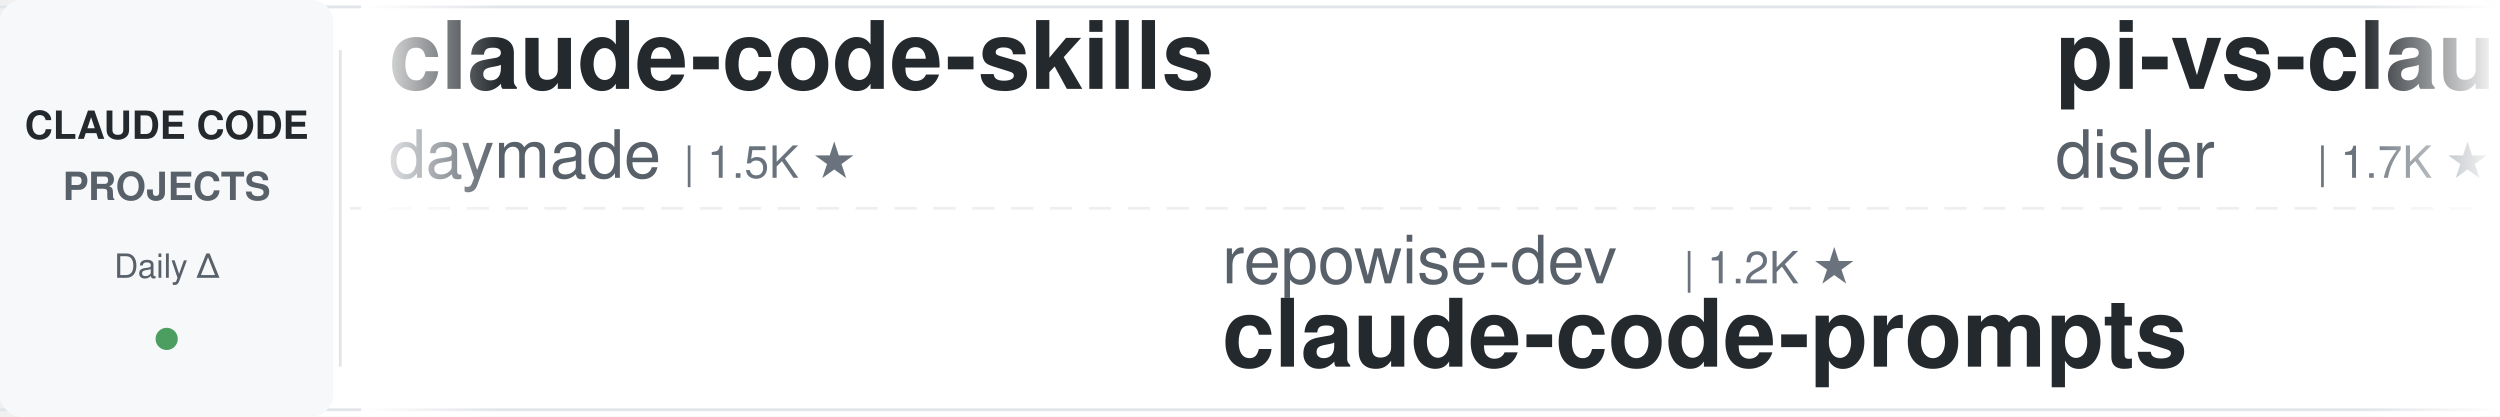
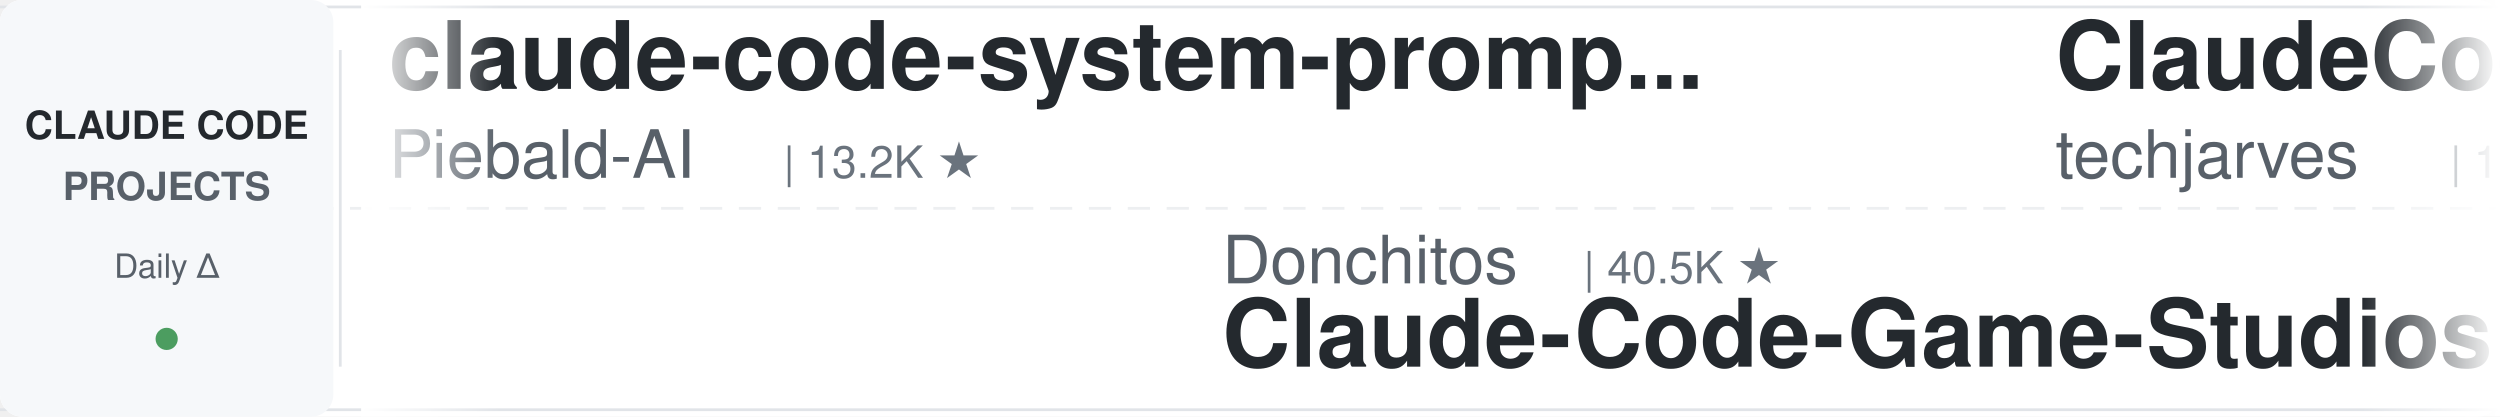
<svg xmlns="http://www.w3.org/2000/svg" width="900" height="150">
  <defs>
    <linearGradient id="leftFade" x1="0%" y1="0%" x2="100%" y2="0%">
      <stop offset="0%" style="stop-color:#ffffff;stop-opacity:1" />
      <stop offset="100%" style="stop-color:#ffffff;stop-opacity:0" />
    </linearGradient>
    <linearGradient id="rightFade" x1="0%" y1="0%" x2="100%" y2="0%">
      <stop offset="0%" style="stop-color:#ffffff;stop-opacity:0" />
      <stop offset="100%" style="stop-color:#ffffff;stop-opacity:1" />
    </linearGradient>
  </defs>
  <rect width="900" height="150" fill="#ffffff" rx="8" />
  <rect x="0" y="2" width="900" height="1" fill="#e1e4e8" />
  <rect x="0" y="147" width="900" height="1" fill="#e1e4e8" />
  <line x1="0" y1="75" x2="900" y2="75" stroke="#e1e4e8" stroke-width="1" stroke-dasharray="8 6" opacity="0.6" />
  <rect x="0" y="0" width="120" height="150" fill="#f6f8fa" rx="8" />
  <text x="60" y="50" font-family="-apple-system, BlinkMacSystemFont, 'Segoe UI', Helvetica, Arial, sans-serif" font-size="14" font-weight="600" fill="#24292e" text-anchor="middle">CLAUDE CODE</text>
  <text x="60" y="72" font-family="-apple-system, BlinkMacSystemFont, 'Segoe UI', Helvetica, Arial, sans-serif" font-size="14" font-weight="600" fill="#586069" text-anchor="middle">PROJECTS</text>
  <text x="60" y="100" font-family="-apple-system, BlinkMacSystemFont, 'Segoe UI', Helvetica, Arial, sans-serif" font-size="12" font-weight="500" fill="#586069" text-anchor="middle">Daily Δ</text>
  <circle cx="60" cy="122" r="4" fill="#22863a" opacity="0.8" />
  <rect x="122" y="18" width="1" height="114" fill="#e1e4e8" />
  <clipPath id="tickerClip">
    <rect x="130" y="0" width="770" height="150" />
  </clipPath>
  <g clip-path="url(#tickerClip)">
    <g id="tickerItems">
      <animateTransform attributeName="transform" attributeType="XML" type="translate" from="0 0" to="-3000 0" dur="54s" repeatCount="indefinite" />
      <g transform="translate(0, 0)">
-         <text x="140" y="32" font-family="-apple-system, BlinkMacSystemFont, 'Segoe UI', Helvetica, Arial, sans-serif" font-size="34" font-weight="600" fill="#24292e">claude-code-skills</text>
-         <text x="140" y="64" font-family="-apple-system, BlinkMacSystemFont, 'Segoe UI', Helvetica, Arial, sans-serif" font-size="24" font-weight="400" fill="#586069">daymade</text>
-         <text x="246" y="64" font-family="-apple-system, BlinkMacSystemFont, 'Segoe UI', Helvetica, Arial, sans-serif" font-size="16" font-weight="500" fill="#6a737d">| 1.5K ★</text>
+         <text x="140" y="32" font-family="-apple-system, BlinkMacSystemFont, 'Segoe UI', Helvetica, Arial, sans-serif" font-size="34" font-weight="600" fill="#24292e">claude-code-system-promp...</text>
+         <text x="140" y="64" font-family="-apple-system, BlinkMacSystemFont, 'Segoe UI', Helvetica, Arial, sans-serif" font-size="24" font-weight="400" fill="#586069">Piebald-AI</text>
+         <text x="282" y="64" font-family="-apple-system, BlinkMacSystemFont, 'Segoe UI', Helvetica, Arial, sans-serif" font-size="16" font-weight="500" fill="#6a737d">| 13.2K ★</text>
      </g>
      <g transform="translate(300, 0)">
-         <text x="140" y="102" font-family="-apple-system, BlinkMacSystemFont, 'Segoe UI', Helvetica, Arial, sans-serif" font-size="24" font-weight="400" fill="#586069">repowise-dev</text>
-         <text x="306" y="102" font-family="-apple-system, BlinkMacSystemFont, 'Segoe UI', Helvetica, Arial, sans-serif" font-size="16" font-weight="500" fill="#6a737d">| 1.2K ★</text>
-         <text x="140" y="132" font-family="-apple-system, BlinkMacSystemFont, 'Segoe UI', Helvetica, Arial, sans-serif" font-size="34" font-weight="600" fill="#24292e">claude-code-prompts</text>
+         <text x="140" y="102" font-family="-apple-system, BlinkMacSystemFont, 'Segoe UI', Helvetica, Arial, sans-serif" font-size="24" font-weight="400" fill="#586069">Donchitos</text>
+         <text x="270" y="102" font-family="-apple-system, BlinkMacSystemFont, 'Segoe UI', Helvetica, Arial, sans-serif" font-size="16" font-weight="500" fill="#6a737d">| 40.5K ★</text>
+         <text x="140" y="132" font-family="-apple-system, BlinkMacSystemFont, 'Segoe UI', Helvetica, Arial, sans-serif" font-size="34" font-weight="600" fill="#24292e">Claude-Code-Game-Studios</text>
      </g>
      <g transform="translate(600, 0)">
-         <text x="140" y="32" font-family="-apple-system, BlinkMacSystemFont, 'Segoe UI', Helvetica, Arial, sans-serif" font-size="34" font-weight="600" fill="#24292e">pi-vs-claude-code</text>
-         <text x="140" y="64" font-family="-apple-system, BlinkMacSystemFont, 'Segoe UI', Helvetica, Arial, sans-serif" font-size="24" font-weight="400" fill="#586069">disler</text>
-         <text x="234" y="64" font-family="-apple-system, BlinkMacSystemFont, 'Segoe UI', Helvetica, Arial, sans-serif" font-size="16" font-weight="500" fill="#6a737d">| 1.7K ★</text>
+         <text x="140" y="32" font-family="-apple-system, BlinkMacSystemFont, 'Segoe UI', Helvetica, Arial, sans-serif" font-size="34" font-weight="600" fill="#24292e">ClaudeCode-Portable</text>
+         <text x="140" y="64" font-family="-apple-system, BlinkMacSystemFont, 'Segoe UI', Helvetica, Arial, sans-serif" font-size="24" font-weight="400" fill="#586069">techjarves</text>
+         <text x="282" y="64" font-family="-apple-system, BlinkMacSystemFont, 'Segoe UI', Helvetica, Arial, sans-serif" font-size="16" font-weight="500" fill="#6a737d">| 1.6K ★</text>
      </g>
      <g transform="translate(900, 0)">
-         <text x="140" y="102" font-family="-apple-system, BlinkMacSystemFont, 'Segoe UI', Helvetica, Arial, sans-serif" font-size="24" font-weight="400" fill="#586069">liuup</text>
-         <text x="222" y="102" font-family="-apple-system, BlinkMacSystemFont, 'Segoe UI', Helvetica, Arial, sans-serif" font-size="16" font-weight="500" fill="#6a737d">| 4.1K ★</text>
-         <text x="140" y="132" font-family="-apple-system, BlinkMacSystemFont, 'Segoe UI', Helvetica, Arial, sans-serif" font-size="34" font-weight="600" fill="#24292e">claude-code-analysis</text>
+         <text x="140" y="102" font-family="-apple-system, BlinkMacSystemFont, 'Segoe UI', Helvetica, Arial, sans-serif" font-size="24" font-weight="400" fill="#586069">Windy3f3f3f3f</text>
+         <text x="318" y="102" font-family="-apple-system, BlinkMacSystemFont, 'Segoe UI', Helvetica, Arial, sans-serif" font-size="16" font-weight="500" fill="#6a737d">| 3.8K ★</text>
+         <text x="140" y="132" font-family="-apple-system, BlinkMacSystemFont, 'Segoe UI', Helvetica, Arial, sans-serif" font-size="34" font-weight="600" fill="#24292e">how-claude-code-works</text>
      </g>
      <g transform="translate(1200, 0)">
-         <text x="140" y="32" font-family="-apple-system, BlinkMacSystemFont, 'Segoe UI', Helvetica, Arial, sans-serif" font-size="34" font-weight="600" fill="#24292e">system_prompts_leaks</text>
-         <text x="140" y="64" font-family="-apple-system, BlinkMacSystemFont, 'Segoe UI', Helvetica, Arial, sans-serif" font-size="24" font-weight="400" fill="#586069">asgeirtj</text>
-         <text x="258" y="64" font-family="-apple-system, BlinkMacSystemFont, 'Segoe UI', Helvetica, Arial, sans-serif" font-size="16" font-weight="500" fill="#6a737d">| 72.3K ★</text>
+         <text x="140" y="32" font-family="-apple-system, BlinkMacSystemFont, 'Segoe UI', Helvetica, Arial, sans-serif" font-size="34" font-weight="600" fill="#24292e">Open-ClaudeCode</text>
+         <text x="140" y="64" font-family="-apple-system, BlinkMacSystemFont, 'Segoe UI', Helvetica, Arial, sans-serif" font-size="24" font-weight="400" fill="#586069">LING71671</text>
+         <text x="270" y="64" font-family="-apple-system, BlinkMacSystemFont, 'Segoe UI', Helvetica, Arial, sans-serif" font-size="16" font-weight="500" fill="#6a737d">| 995 ★</text>
      </g>
      <g transform="translate(1500, 0)">
-         <text x="140" y="102" font-family="-apple-system, BlinkMacSystemFont, 'Segoe UI', Helvetica, Arial, sans-serif" font-size="24" font-weight="400" fill="#586069">feiskyer</text>
-         <text x="258" y="102" font-family="-apple-system, BlinkMacSystemFont, 'Segoe UI', Helvetica, Arial, sans-serif" font-size="16" font-weight="500" fill="#6a737d">| 1.7K ★</text>
-         <text x="140" y="132" font-family="-apple-system, BlinkMacSystemFont, 'Segoe UI', Helvetica, Arial, sans-serif" font-size="34" font-weight="600" fill="#24292e">claude-code-settings</text>
+         <text x="140" y="102" font-family="-apple-system, BlinkMacSystemFont, 'Segoe UI', Helvetica, Arial, sans-serif" font-size="24" font-weight="400" fill="#586069">oboard</text>
+         <text x="234" y="102" font-family="-apple-system, BlinkMacSystemFont, 'Segoe UI', Helvetica, Arial, sans-serif" font-size="16" font-weight="500" fill="#6a737d">| 3.3K ★</text>
+         <text x="140" y="132" font-family="-apple-system, BlinkMacSystemFont, 'Segoe UI', Helvetica, Arial, sans-serif" font-size="34" font-weight="600" fill="#24292e">claude-code-rev</text>
      </g>
      <g transform="translate(1800, 0)">
-         <text x="140" y="32" font-family="-apple-system, BlinkMacSystemFont, 'Segoe UI', Helvetica, Arial, sans-serif" font-size="34" font-weight="600" fill="#24292e">claude-code-tudou</text>
-         <text x="140" y="64" font-family="-apple-system, BlinkMacSystemFont, 'Segoe UI', Helvetica, Arial, sans-serif" font-size="24" font-weight="400" fill="#586069">AICoderTudou</text>
-         <text x="306" y="64" font-family="-apple-system, BlinkMacSystemFont, 'Segoe UI', Helvetica, Arial, sans-serif" font-size="16" font-weight="500" fill="#6a737d">| 494 ★</text>
+         <text x="140" y="32" font-family="-apple-system, BlinkMacSystemFont, 'Segoe UI', Helvetica, Arial, sans-serif" font-size="34" font-weight="600" fill="#24292e">claude_code_src</text>
+         <text x="140" y="64" font-family="-apple-system, BlinkMacSystemFont, 'Segoe UI', Helvetica, Arial, sans-serif" font-size="24" font-weight="400" fill="#586069">ponponon</text>
+         <text x="258" y="64" font-family="-apple-system, BlinkMacSystemFont, 'Segoe UI', Helvetica, Arial, sans-serif" font-size="16" font-weight="500" fill="#6a737d">| 2.3K ★</text>
      </g>
      <g transform="translate(2100, 0)">
-         <text x="140" y="102" font-family="-apple-system, BlinkMacSystemFont, 'Segoe UI', Helvetica, Arial, sans-serif" font-size="24" font-weight="400" fill="#586069">nicedreamzapp</text>
-         <text x="318" y="102" font-family="-apple-system, BlinkMacSystemFont, 'Segoe UI', Helvetica, Arial, sans-serif" font-size="16" font-weight="500" fill="#6a737d">| 3.5K ★</text>
-         <text x="140" y="132" font-family="-apple-system, BlinkMacSystemFont, 'Segoe UI', Helvetica, Arial, sans-serif" font-size="34" font-weight="600" fill="#24292e">claude-code-local</text>
+         <text x="140" y="102" font-family="-apple-system, BlinkMacSystemFont, 'Segoe UI', Helvetica, Arial, sans-serif" font-size="24" font-weight="400" fill="#586069">Maciek-roboblog</text>
+         <text x="342" y="102" font-family="-apple-system, BlinkMacSystemFont, 'Segoe UI', Helvetica, Arial, sans-serif" font-size="16" font-weight="500" fill="#6a737d">| 8.8K ★</text>
+         <text x="140" y="132" font-family="-apple-system, BlinkMacSystemFont, 'Segoe UI', Helvetica, Arial, sans-serif" font-size="34" font-weight="600" fill="#24292e">Claude-Code-Usage-Monito...</text>
      </g>
      <g transform="translate(2400, 0)">
-         <text x="140" y="32" font-family="-apple-system, BlinkMacSystemFont, 'Segoe UI', Helvetica, Arial, sans-serif" font-size="34" font-weight="600" fill="#24292e">everything-claude-code</text>
-         <text x="140" y="64" font-family="-apple-system, BlinkMacSystemFont, 'Segoe UI', Helvetica, Arial, sans-serif" font-size="24" font-weight="400" fill="#586069">WorldFlowAI</text>
-         <text x="294" y="64" font-family="-apple-system, BlinkMacSystemFont, 'Segoe UI', Helvetica, Arial, sans-serif" font-size="16" font-weight="500" fill="#6a737d">| 6.7K ★</text>
+         <text x="140" y="32" font-family="-apple-system, BlinkMacSystemFont, 'Segoe UI', Helvetica, Arial, sans-serif" font-size="34" font-weight="600" fill="#24292e">claude-code-action</text>
+         <text x="140" y="64" font-family="-apple-system, BlinkMacSystemFont, 'Segoe UI', Helvetica, Arial, sans-serif" font-size="24" font-weight="400" fill="#586069">anthropics</text>
+         <text x="282" y="64" font-family="-apple-system, BlinkMacSystemFont, 'Segoe UI', Helvetica, Arial, sans-serif" font-size="16" font-weight="500" fill="#6a737d">| 10.0K ★</text>
      </g>
      <g transform="translate(2700, 0)">
-         <text x="140" y="102" font-family="-apple-system, BlinkMacSystemFont, 'Segoe UI', Helvetica, Arial, sans-serif" font-size="24" font-weight="400" fill="#586069">diet103</text>
-         <text x="246" y="102" font-family="-apple-system, BlinkMacSystemFont, 'Segoe UI', Helvetica, Arial, sans-serif" font-size="16" font-weight="500" fill="#6a737d">| 10.1K ★</text>
-         <text x="140" y="132" font-family="-apple-system, BlinkMacSystemFont, 'Segoe UI', Helvetica, Arial, sans-serif" font-size="34" font-weight="600" fill="#24292e">claude-code-infrastructu...</text>
+         <text x="140" y="102" font-family="-apple-system, BlinkMacSystemFont, 'Segoe UI', Helvetica, Arial, sans-serif" font-size="24" font-weight="400" fill="#586069">centminmod</text>
+         <text x="282" y="102" font-family="-apple-system, BlinkMacSystemFont, 'Segoe UI', Helvetica, Arial, sans-serif" font-size="16" font-weight="500" fill="#6a737d">| 2.7K ★</text>
+         <text x="140" y="132" font-family="-apple-system, BlinkMacSystemFont, 'Segoe UI', Helvetica, Arial, sans-serif" font-size="34" font-weight="600" fill="#24292e">my-claude-code-setup</text>
      </g>
      <g transform="translate(3000, 0)">
-         <text x="140" y="32" font-family="-apple-system, BlinkMacSystemFont, 'Segoe UI', Helvetica, Arial, sans-serif" font-size="34" font-weight="600" fill="#24292e">claude-code-skills</text>
-         <text x="140" y="64" font-family="-apple-system, BlinkMacSystemFont, 'Segoe UI', Helvetica, Arial, sans-serif" font-size="24" font-weight="400" fill="#586069">daymade</text>
-         <text x="246" y="64" font-family="-apple-system, BlinkMacSystemFont, 'Segoe UI', Helvetica, Arial, sans-serif" font-size="16" font-weight="500" fill="#6a737d">| 1.5K ★</text>
+         <text x="140" y="32" font-family="-apple-system, BlinkMacSystemFont, 'Segoe UI', Helvetica, Arial, sans-serif" font-size="34" font-weight="600" fill="#24292e">claude-code-system-promp...</text>
+         <text x="140" y="64" font-family="-apple-system, BlinkMacSystemFont, 'Segoe UI', Helvetica, Arial, sans-serif" font-size="24" font-weight="400" fill="#586069">Piebald-AI</text>
+         <text x="282" y="64" font-family="-apple-system, BlinkMacSystemFont, 'Segoe UI', Helvetica, Arial, sans-serif" font-size="16" font-weight="500" fill="#6a737d">| 13.2K ★</text>
      </g>
      <g transform="translate(3300, 0)">
-         <text x="140" y="102" font-family="-apple-system, BlinkMacSystemFont, 'Segoe UI', Helvetica, Arial, sans-serif" font-size="24" font-weight="400" fill="#586069">repowise-dev</text>
-         <text x="306" y="102" font-family="-apple-system, BlinkMacSystemFont, 'Segoe UI', Helvetica, Arial, sans-serif" font-size="16" font-weight="500" fill="#6a737d">| 1.2K ★</text>
-         <text x="140" y="132" font-family="-apple-system, BlinkMacSystemFont, 'Segoe UI', Helvetica, Arial, sans-serif" font-size="34" font-weight="600" fill="#24292e">claude-code-prompts</text>
+         <text x="140" y="102" font-family="-apple-system, BlinkMacSystemFont, 'Segoe UI', Helvetica, Arial, sans-serif" font-size="24" font-weight="400" fill="#586069">Donchitos</text>
+         <text x="270" y="102" font-family="-apple-system, BlinkMacSystemFont, 'Segoe UI', Helvetica, Arial, sans-serif" font-size="16" font-weight="500" fill="#6a737d">| 40.5K ★</text>
+         <text x="140" y="132" font-family="-apple-system, BlinkMacSystemFont, 'Segoe UI', Helvetica, Arial, sans-serif" font-size="34" font-weight="600" fill="#24292e">Claude-Code-Game-Studios</text>
      </g>
      <g transform="translate(3600, 0)">
-         <text x="140" y="32" font-family="-apple-system, BlinkMacSystemFont, 'Segoe UI', Helvetica, Arial, sans-serif" font-size="34" font-weight="600" fill="#24292e">pi-vs-claude-code</text>
-         <text x="140" y="64" font-family="-apple-system, BlinkMacSystemFont, 'Segoe UI', Helvetica, Arial, sans-serif" font-size="24" font-weight="400" fill="#586069">disler</text>
-         <text x="234" y="64" font-family="-apple-system, BlinkMacSystemFont, 'Segoe UI', Helvetica, Arial, sans-serif" font-size="16" font-weight="500" fill="#6a737d">| 1.7K ★</text>
+         <text x="140" y="32" font-family="-apple-system, BlinkMacSystemFont, 'Segoe UI', Helvetica, Arial, sans-serif" font-size="34" font-weight="600" fill="#24292e">ClaudeCode-Portable</text>
+         <text x="140" y="64" font-family="-apple-system, BlinkMacSystemFont, 'Segoe UI', Helvetica, Arial, sans-serif" font-size="24" font-weight="400" fill="#586069">techjarves</text>
+         <text x="282" y="64" font-family="-apple-system, BlinkMacSystemFont, 'Segoe UI', Helvetica, Arial, sans-serif" font-size="16" font-weight="500" fill="#6a737d">| 1.6K ★</text>
      </g>
      <g transform="translate(3900, 0)">
-         <text x="140" y="102" font-family="-apple-system, BlinkMacSystemFont, 'Segoe UI', Helvetica, Arial, sans-serif" font-size="24" font-weight="400" fill="#586069">liuup</text>
-         <text x="222" y="102" font-family="-apple-system, BlinkMacSystemFont, 'Segoe UI', Helvetica, Arial, sans-serif" font-size="16" font-weight="500" fill="#6a737d">| 4.1K ★</text>
-         <text x="140" y="132" font-family="-apple-system, BlinkMacSystemFont, 'Segoe UI', Helvetica, Arial, sans-serif" font-size="34" font-weight="600" fill="#24292e">claude-code-analysis</text>
+         <text x="140" y="102" font-family="-apple-system, BlinkMacSystemFont, 'Segoe UI', Helvetica, Arial, sans-serif" font-size="24" font-weight="400" fill="#586069">Windy3f3f3f3f</text>
+         <text x="318" y="102" font-family="-apple-system, BlinkMacSystemFont, 'Segoe UI', Helvetica, Arial, sans-serif" font-size="16" font-weight="500" fill="#6a737d">| 3.8K ★</text>
+         <text x="140" y="132" font-family="-apple-system, BlinkMacSystemFont, 'Segoe UI', Helvetica, Arial, sans-serif" font-size="34" font-weight="600" fill="#24292e">how-claude-code-works</text>
      </g>
    </g>
  </g>
  <rect x="130" y="0" width="50" height="150" fill="url(#leftFade)" />
  <rect x="850" y="0" width="50" height="150" fill="url(#rightFade)" />
</svg>
